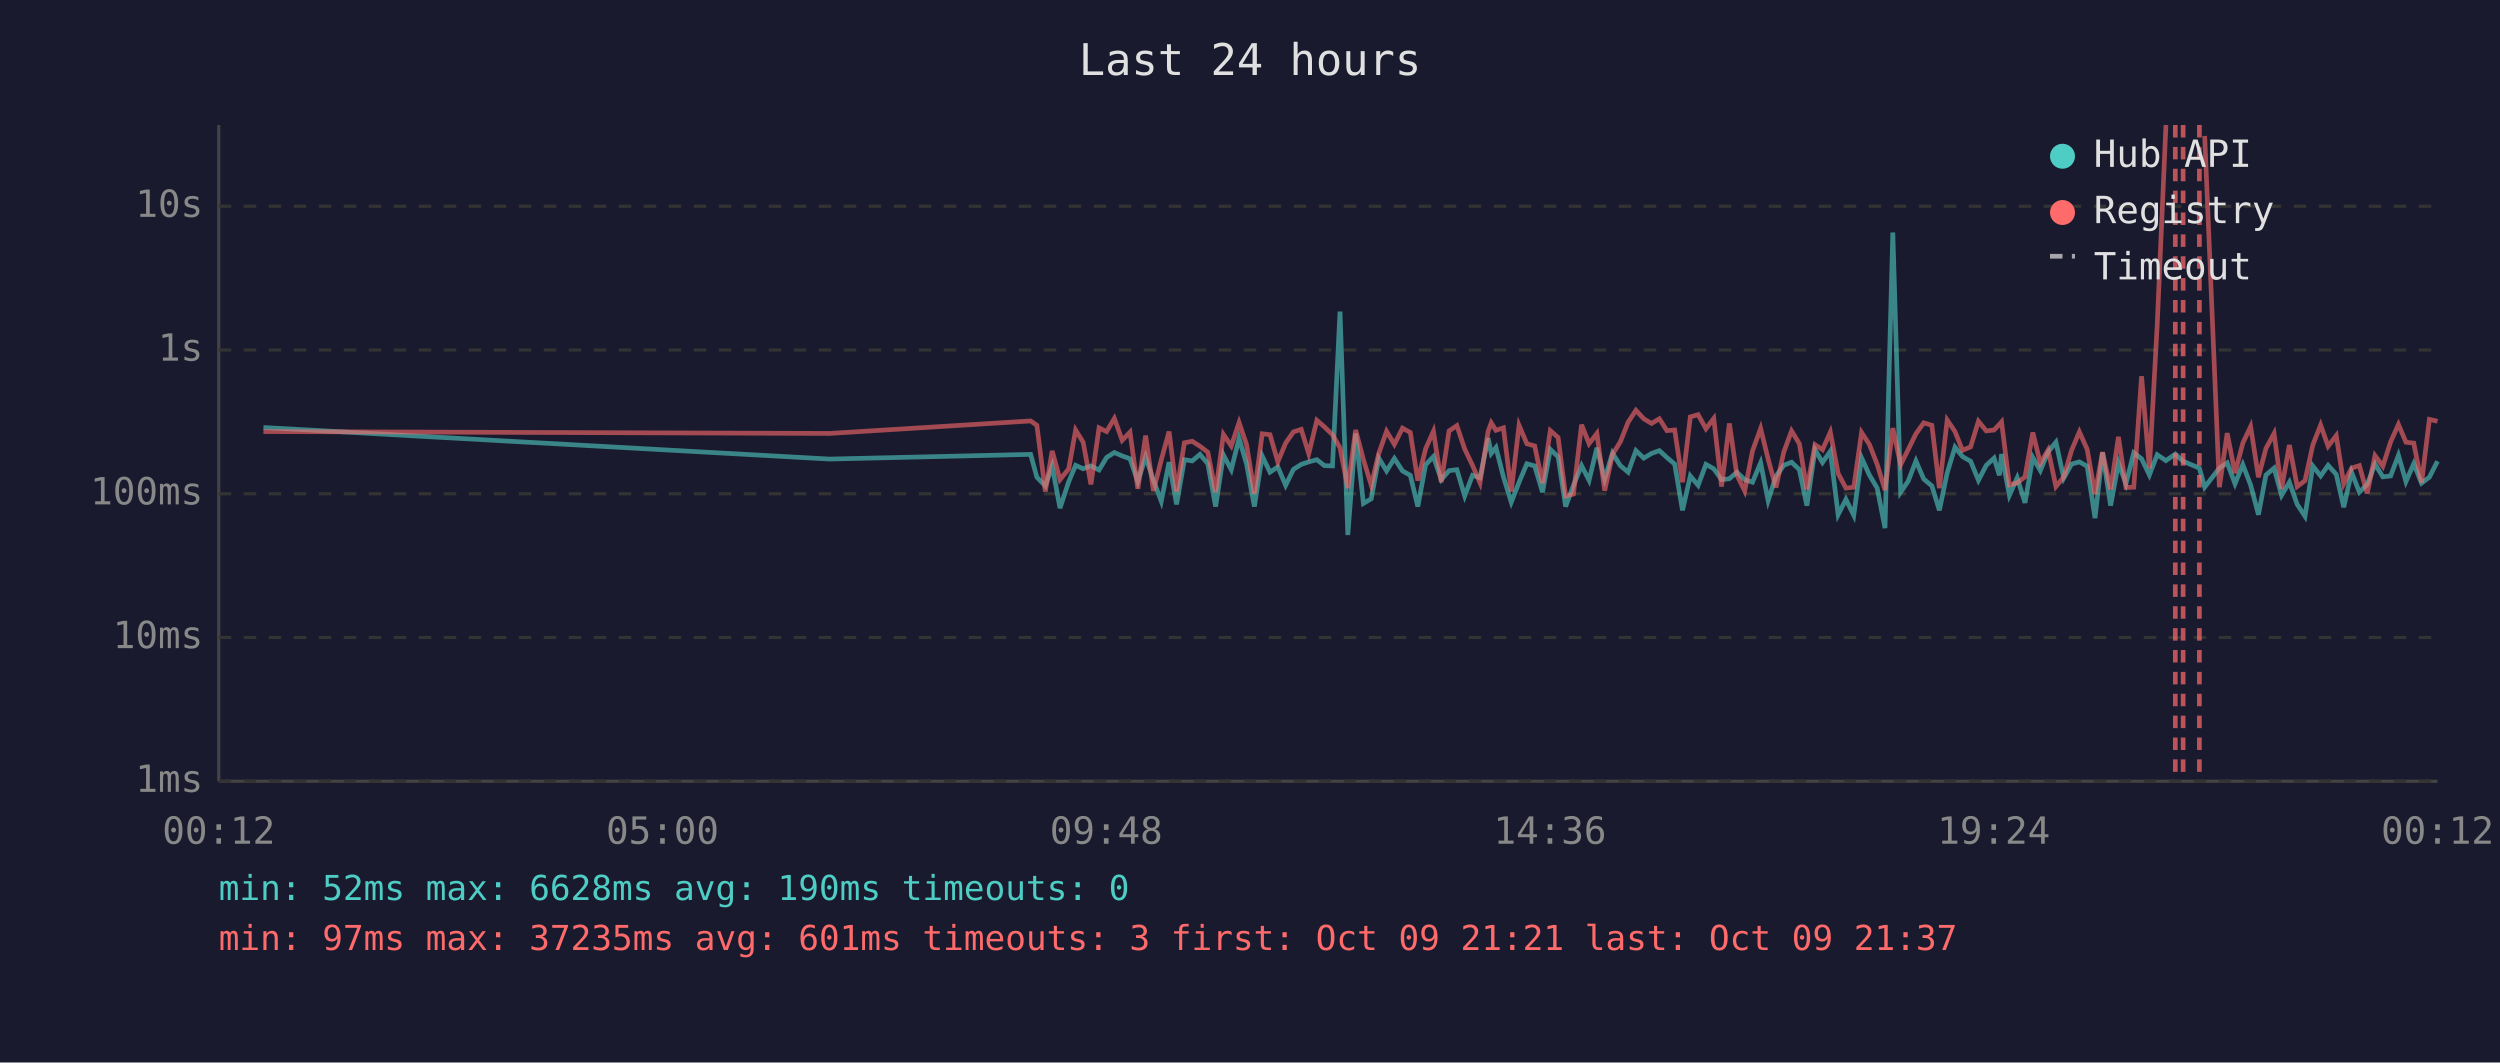
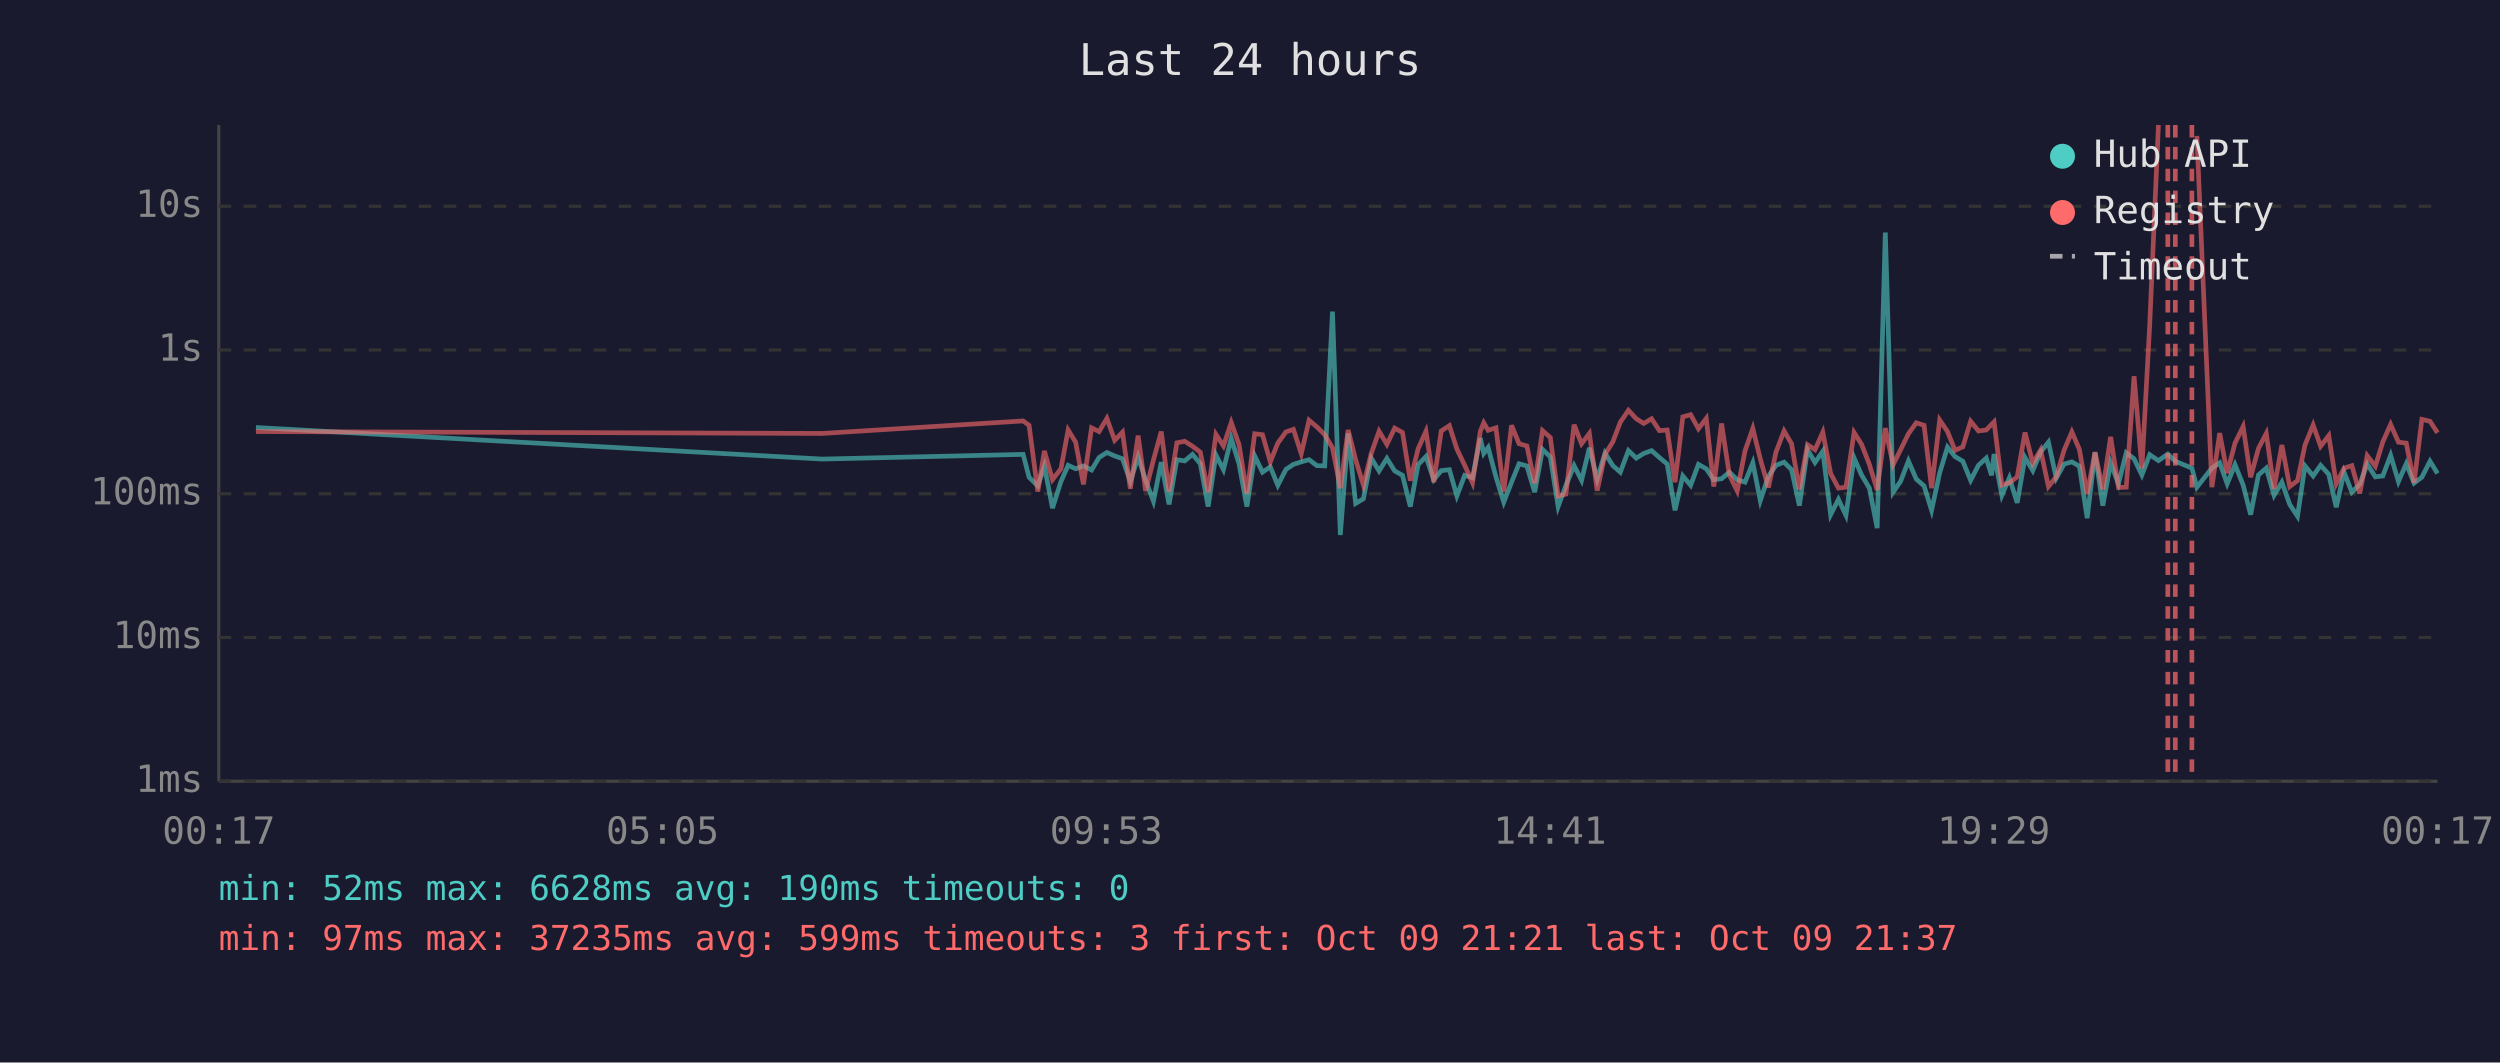
<svg xmlns="http://www.w3.org/2000/svg" viewBox="0 0 800 340" font-family="monospace" font-size="12">
  <rect width="800" height="340" fill="#1a1a2e" />
  <text x="400" y="24" fill="#e0e0e0" font-size="14" text-anchor="middle">Last 24 hours</text>
  <line x1="70" y1="40" x2="70" y2="250" stroke="#444" stroke-width="1" />
  <line x1="70" y1="250" x2="780" y2="250" stroke="#444" stroke-width="1" />
  <line x1="70" y1="250" x2="780" y2="250" stroke="#333" stroke-width="1" stroke-dasharray="4" />
  <text x="65" y="250" fill="#888" text-anchor="end" dominant-baseline="middle">1ms</text>
  <line x1="70" y1="204" x2="780" y2="204" stroke="#333" stroke-width="1" stroke-dasharray="4" />
  <text x="65" y="204" fill="#888" text-anchor="end" dominant-baseline="middle">10ms</text>
  <line x1="70" y1="158" x2="780" y2="158" stroke="#333" stroke-width="1" stroke-dasharray="4" />
  <text x="65" y="158" fill="#888" text-anchor="end" dominant-baseline="middle">100ms</text>
  <line x1="70" y1="112" x2="780" y2="112" stroke="#333" stroke-width="1" stroke-dasharray="4" />
  <text x="65" y="112" fill="#888" text-anchor="end" dominant-baseline="middle">1s</text>
  <line x1="70" y1="66" x2="780" y2="66" stroke="#333" stroke-width="1" stroke-dasharray="4" />
  <text x="65" y="66" fill="#888" text-anchor="end" dominant-baseline="middle">10s</text>
-   <text x="70" y="270" fill="#888" text-anchor="middle">00:12</text>
-   <text x="212" y="270" fill="#888" text-anchor="middle">05:00</text>
-   <text x="354" y="270" fill="#888" text-anchor="middle">09:48</text>
-   <text x="496" y="270" fill="#888" text-anchor="middle">14:36</text>
-   <text x="638" y="270" fill="#888" text-anchor="middle">19:24</text>
-   <text x="780" y="270" fill="#888" text-anchor="middle">00:12</text>
-   <polyline points="84.3,136.8 265.5,146.9 329.8,145.4 331.8,152.7 334.5,155.5 336.7,149.2 339.2,162.6 342.0,154.1 344.2,148.9 346.6,150.0 349.1,149.1 351.7,150.4 354.1,146.4 356.6,144.8 359.1,145.9 361.6,146.8 364.1,154.1 366.6,146.2 369.1,153.7 371.6,160.4 374.1,147.9 376.5,161.4 379.0,147.1 381.5,147.5 384.0,145.4 386.5,148.4 389.0,162.1 391.5,145.6 394.0,150.3 396.5,140.3 398.9,148.5 401.4,162.1 403.9,145.9 406.4,151.1 408.9,149.4 411.4,155.3 413.9,150.2 416.4,148.6 418.8,147.8 421.4,147.1 423.8,149.0 426.4,149.1 428.8,99.7 431.3,171.2 433.8,138.7 436.3,161.1 438.8,159.6 441.2,146.6 443.7,150.7 446.2,146.7 448.8,150.7 451.3,152.1 453.7,162.1 456.2,148.7 458.7,146.1 461.2,153.5 463.7,150.6 466.2,150.3 468.7,158.7 471.2,152.1 473.6,152.9 476.2,140.2 477.2,145.1 478.7,143.2 481.1,152.6 483.6,160.7 486.1,154.3 488.6,148.4 491.1,149.1 493.6,157.5 496.1,143.8 498.6,146.2 501.0,162.1 503.5,155.3 506.1,149.0 508.5,153.7 511.0,143.3 513.5,153.3 516.0,145.0 518.5,149.0 521.0,151.1 523.5,144.2 526.0,146.6 528.5,145.1 531.0,144.2 533.4,146.4 535.9,148.5 538.4,163.3 540.9,152.3 543.4,155.3 545.9,148.6 548.4,150.0 550.9,153.5 553.4,153.2 555.8,151.1 558.3,153.5 560.8,154.3 563.4,148.1 565.8,160.2 568.3,152.4 570.8,148.9 573.3,147.9 575.8,150.3 578.2,161.8 580.8,143.9 583.2,148.0 585.7,144.4 588.2,164.7 590.7,159.8 593.2,164.9 595.7,146.5 598.2,152.0 600.7,156.2 603.2,169.0 605.7,74.4 608.2,157.5 610.6,154.0 613.1,147.5 615.6,153.3 618.2,155.5 620.6,163.3 623.1,151.3 625.6,143.1 628.0,146.1 630.6,147.6 633.1,153.7 635.6,148.9 638.1,146.6 639.8,152.1 640.5,145.3 643.0,158.5 645.5,152.9 648.0,160.9 650.5,146.4 652.9,150.6 655.4,144.6 657.9,141.5 660.4,153.0 662.9,148.5 665.4,147.8 667.9,149.2 670.4,165.8 672.8,144.8 675.4,161.8 677.9,148.2 680.3,154.8 682.8,144.9 685.3,146.8 687.8,152.0 690.3,145.5 693.1,147.4 696.1,145.3 698.6,147.6 703.8,149.8 705.5,155.9 710.2,149.8 712.7,148.1 715.2,154.8 717.7,148.7 720.2,155.2 722.7,164.7 725.1,152.0 727.7,149.8 730.1,158.5 732.6,154.3 735.1,161.4 737.6,165.2 740.1,149.1 742.6,152.3 745.0,148.9 747.6,151.8 750.0,162.3 752.5,151.1 755.0,157.5 757.5,155.0 760.0,148.5 762.5,152.6 765.0,152.3 767.5,145.7 769.9,154.1 772.4,148.4 774.9,154.6 777.4,152.7 780.0,147.6" fill="none" stroke="#4ecdc4" stroke-width="1.5" opacity="0.6" />
-   <polyline points="84.3,138.1 265.5,138.7 329.8,134.7 331.8,136.1 334.5,157.3 336.7,144.3 339.2,153.5 342.0,150.0 344.2,137.6 346.6,141.5 349.1,155.0 351.7,136.9 354.1,138.1 356.6,133.9 359.1,140.9 361.6,138.3 364.1,156.4 366.6,139.4 369.1,157.1 371.6,147.2 374.1,138.1 376.5,157.3 379.0,141.7 381.5,141.2 384.0,142.8 386.5,144.7 389.0,157.5 391.5,139.0 394.0,142.7 396.5,135.2 398.9,142.3 401.4,157.9 403.9,138.8 406.4,139.1 408.9,147.8 411.4,141.8 413.9,138.2 416.4,137.4 418.8,145.2 421.4,134.5 423.8,136.6 426.4,139.1 428.8,143.3 431.3,156.2 433.8,137.6 436.3,147.1 438.8,155.3 441.2,145.1 443.7,138.0 446.2,142.2 448.8,137.0 451.3,138.4 453.7,153.8 456.2,143.6 458.7,138.0 461.2,154.3 463.7,137.9 466.2,136.2 468.7,143.7 471.2,148.9 473.6,154.5 476.2,138.0 477.2,135.3 478.7,137.7 481.1,136.9 483.6,157.3 486.1,136.1 488.6,142.0 491.1,142.7 493.6,154.6 496.1,137.8 498.6,140.0 501.0,158.7 503.5,158.1 506.1,135.9 508.5,142.0 511.0,138.7 513.5,157.0 516.0,145.4 518.5,141.4 521.0,135.1 523.5,131.3 526.0,134.0 528.5,135.5 531.0,134.0 533.4,137.8 535.9,137.6 538.4,154.3 540.9,133.4 543.4,132.7 545.9,137.2 548.4,133.9 550.9,155.7 553.4,135.5 555.8,152.0 558.3,157.1 560.8,144.3 563.4,137.1 565.8,146.9 568.3,156.0 570.8,144.7 573.3,137.9 575.8,142.0 578.2,156.6 580.8,142.3 583.2,143.9 585.7,138.3 588.2,151.5 590.7,156.2 593.2,155.9 595.7,138.4 598.2,142.2 600.7,148.6 603.2,156.8 605.7,137.0 608.2,148.7 610.6,143.9 613.1,138.8 615.6,135.3 618.2,136.1 620.6,156.2 623.1,134.4 625.6,138.1 628.0,144.1 630.6,143.0 633.1,134.8 635.6,137.9 638.1,137.6 639.8,135.8 640.5,135.0 643.0,155.2 645.5,154.5 648.0,152.6 650.5,138.4 652.9,148.2 655.4,144.0 657.9,155.7 660.4,152.6 662.9,144.1 665.4,138.2 667.9,143.8 670.4,158.1 672.8,144.7 675.4,156.6 677.9,139.8 680.3,156.0 682.8,155.9 685.3,120.4 687.8,149.9 690.3,104.1 693.1,40.0" fill="none" stroke="#ff6b6b" stroke-width="1.5" opacity="0.6" />
-   <polyline points="705.5,43.5 710.2,155.9 712.7,138.6 715.2,151.4 717.7,141.8 720.2,136.5 722.7,152.7 725.1,143.5 727.7,138.7 730.1,156.4 732.6,142.4 735.1,155.7 737.6,153.8 740.1,142.4 742.6,136.0 745.0,142.8 747.6,139.4 750.0,154.8 752.5,149.8 755.0,149.0 757.5,157.9 760.0,145.8 762.5,149.2 765.0,141.4 767.5,135.8 769.9,141.5 772.4,141.8 774.9,154.5 777.4,134.2 780.0,134.8" fill="none" stroke="#ff6b6b" stroke-width="1.5" opacity="0.6" />
+   <text x="70" y="270" fill="#888" text-anchor="middle">00:17</text>
+   <text x="212" y="270" fill="#888" text-anchor="middle">05:05</text>
+   <text x="354" y="270" fill="#888" text-anchor="middle">09:53</text>
+   <text x="496" y="270" fill="#888" text-anchor="middle">14:41</text>
+   <text x="638" y="270" fill="#888" text-anchor="middle">19:29</text>
+   <text x="780" y="270" fill="#888" text-anchor="middle">00:17</text>
+   <polyline points="81.9,136.8 263.1,146.9 327.4,145.4 329.3,152.7 332.1,155.5 334.2,149.2 336.8,162.6 339.5,154.1 341.8,148.9 344.2,150.0 346.7,149.1 349.3,150.4 351.7,146.4 354.2,144.8 356.7,145.9 359.2,146.8 361.7,154.1 364.2,146.2 366.6,153.7 369.1,160.4 371.6,147.9 374.1,161.4 376.6,147.1 379.1,147.5 381.6,145.4 384.1,148.4 386.6,162.1 389.1,145.6 391.5,150.3 394.0,140.3 396.5,148.5 399.0,162.1 401.5,145.9 404.0,151.1 406.5,149.4 408.9,155.3 411.5,150.2 413.9,148.6 416.4,147.8 418.9,147.1 421.4,149.0 423.9,149.1 426.4,99.7 428.9,171.2 431.4,138.7 433.8,161.1 436.3,159.6 438.8,146.6 441.3,150.7 443.8,146.7 446.3,150.7 448.8,152.1 451.3,162.1 453.8,148.7 456.3,146.1 458.8,153.5 461.2,150.6 463.8,150.3 466.2,158.7 468.7,152.1 471.2,152.9 473.7,140.2 474.8,145.1 476.2,143.2 478.7,152.6 481.2,160.7 483.7,154.3 486.1,148.4 488.6,149.1 491.1,157.5 493.6,143.8 496.1,146.2 498.6,162.1 501.1,155.3 503.7,149.0 506.1,153.7 508.6,143.3 511.1,153.3 513.6,145.0 516.1,149.0 518.5,151.1 521.1,144.2 523.6,146.6 526.0,145.1 528.5,144.2 531.0,146.4 533.5,148.5 536.0,163.3 538.5,152.3 541.0,155.3 543.5,148.6 546.0,150.0 548.4,153.5 550.9,153.2 553.4,151.1 555.9,153.5 558.4,154.3 560.9,148.1 563.3,160.2 565.9,152.4 568.3,148.9 570.9,147.9 573.3,150.3 575.8,161.8 578.4,143.9 580.8,148.0 583.3,144.4 585.8,164.7 588.3,159.8 590.7,164.9 593.3,146.5 595.7,152.0 598.2,156.2 600.7,169.0 603.3,74.4 605.8,157.5 608.2,154.0 610.7,147.5 613.2,153.3 615.7,155.5 618.1,163.3 620.7,151.3 623.2,143.1 625.6,146.1 628.1,147.6 630.6,153.7 633.1,148.9 635.6,146.6 637.3,152.1 638.1,145.3 640.6,158.5 643.0,152.9 645.5,160.9 648.0,146.4 650.5,150.6 653.0,144.6 655.5,141.5 658.0,153.0 660.5,148.5 663.0,147.8 665.4,149.2 667.9,165.8 670.4,144.8 672.9,161.8 675.4,148.2 677.9,154.8 680.4,144.9 682.9,146.8 685.4,152.0 687.9,145.5 690.7,147.4 693.7,145.3 696.1,147.6 701.4,149.8 703.0,155.9 707.8,149.8 710.3,148.1 712.7,154.8 715.2,148.7 717.8,155.2 720.2,164.7 722.7,152.0 725.2,149.8 727.7,158.5 730.2,154.3 732.7,161.4 735.2,165.2 737.6,149.1 740.2,152.3 742.6,148.9 745.2,151.8 747.6,162.3 750.1,151.1 752.6,157.5 755.1,155.0 757.5,148.5 760.1,152.6 762.5,152.3 765.0,145.7 767.5,154.1 770.0,148.4 772.5,154.6 775.0,152.7 777.6,147.6 780.0,151.5" fill="none" stroke="#4ecdc4" stroke-width="1.5" opacity="0.6" />
+   <polyline points="81.9,138.1 263.1,138.7 327.4,134.7 329.3,136.1 332.1,157.3 334.2,144.3 336.8,153.5 339.5,150.0 341.8,137.6 344.2,141.5 346.7,155.0 349.3,136.9 351.7,138.1 354.2,133.9 356.7,140.9 359.2,138.3 361.7,156.4 364.2,139.4 366.6,157.1 369.1,147.2 371.6,138.1 374.1,157.3 376.6,141.7 379.1,141.2 381.6,142.8 384.1,144.7 386.6,157.5 389.1,139.0 391.5,142.7 394.0,135.2 396.5,142.3 399.0,157.9 401.5,138.8 404.0,139.1 406.5,147.8 408.9,141.8 411.5,138.2 413.9,137.4 416.4,145.2 418.9,134.5 421.4,136.6 423.9,139.1 426.4,143.3 428.9,156.2 431.4,137.6 433.8,147.1 436.3,155.3 438.8,145.1 441.3,138.0 443.8,142.2 446.3,137.0 448.8,138.4 451.3,153.8 453.8,143.6 456.3,138.0 458.8,154.3 461.2,137.9 463.8,136.2 466.2,143.7 468.7,148.9 471.2,154.5 473.7,138.0 474.8,135.3 476.2,137.7 478.7,136.9 481.2,157.3 483.7,136.1 486.1,142.0 488.6,142.7 491.1,154.6 493.6,137.8 496.1,140.0 498.6,158.7 501.1,158.1 503.7,135.9 506.1,142.0 508.6,138.7 511.1,157.0 513.6,145.4 516.1,141.4 518.5,135.1 521.1,131.3 523.6,134.0 526.0,135.5 528.5,134.0 531.0,137.8 533.5,137.6 536.0,154.3 538.5,133.4 541.0,132.7 543.5,137.2 546.0,133.9 548.4,155.7 550.9,135.5 553.4,152.0 555.9,157.1 558.4,144.3 560.9,137.1 563.3,146.9 565.9,156.0 568.3,144.7 570.9,137.9 573.3,142.0 575.8,156.6 578.4,142.3 580.8,143.9 583.3,138.3 585.8,151.5 588.3,156.2 590.7,155.9 593.3,138.4 595.7,142.2 598.2,148.6 600.7,156.8 603.3,137.0 605.8,148.7 608.2,143.9 610.7,138.8 613.2,135.3 615.7,136.1 618.1,156.2 620.7,134.4 623.2,138.1 625.6,144.1 628.1,143.0 630.6,134.8 633.1,137.9 635.6,137.6 637.3,135.8 638.1,135.0 640.6,155.2 643.0,154.5 645.5,152.6 648.0,138.4 650.5,148.2 653.0,144.0 655.5,155.7 658.0,152.6 660.5,144.1 663.0,138.2 665.4,143.8 667.9,158.1 670.4,144.7 672.9,156.6 675.4,139.8 677.9,156.0 680.4,155.9 682.9,120.4 685.4,149.9 687.9,104.1 690.7,40.0" fill="none" stroke="#ff6b6b" stroke-width="1.5" opacity="0.6" />
+   <polyline points="703.0,43.5 707.8,155.9 710.3,138.6 712.7,151.4 715.2,141.8 717.8,136.5 720.2,152.7 722.7,143.5 725.2,138.7 727.7,156.4 730.2,142.4 732.7,155.7 735.2,153.8 737.6,142.4 740.2,136.0 742.6,142.8 745.2,139.4 747.6,154.8 750.1,149.8 752.6,149.0 755.1,157.9 757.5,145.8 760.1,149.2 762.5,141.4 765.0,135.8 767.5,141.5 770.0,141.8 772.5,154.5 775.0,134.2 777.6,134.8 780.0,138.5" fill="none" stroke="#ff6b6b" stroke-width="1.5" opacity="0.6" />
+   <line x1="693.7" y1="40" x2="693.7" y2="250" stroke="#ff6b6b" stroke-width="1.5" stroke-dasharray="4,3" opacity="0.7" />
  <line x1="696.1" y1="40" x2="696.1" y2="250" stroke="#ff6b6b" stroke-width="1.5" stroke-dasharray="4,3" opacity="0.7" />
-   <line x1="698.6" y1="40" x2="698.6" y2="250" stroke="#ff6b6b" stroke-width="1.5" stroke-dasharray="4,3" opacity="0.7" />
-   <line x1="703.8" y1="40" x2="703.8" y2="250" stroke="#ff6b6b" stroke-width="1.5" stroke-dasharray="4,3" opacity="0.7" />
+   <line x1="701.4" y1="40" x2="701.4" y2="250" stroke="#ff6b6b" stroke-width="1.5" stroke-dasharray="4,3" opacity="0.7" />
  <circle cx="660" cy="50" r="4" fill="#4ecdc4" />
  <text x="670" y="50" fill="#e0e0e0" dominant-baseline="middle">Hub API</text>
  <circle cx="660" cy="68" r="4" fill="#ff6b6b" />
  <text x="670" y="68" fill="#e0e0e0" dominant-baseline="middle">Registry</text>
  <line x1="656" y1="82" x2="664" y2="82" stroke="#e0e0e0" stroke-width="1.5" stroke-dasharray="4,3" opacity="0.7" />
  <text x="670" y="86" fill="#e0e0e0" dominant-baseline="middle">Timeout</text>
  <text x="70" y="288" fill="#4ecdc4" font-size="11">min: 52ms  max: 6628ms  avg: 190ms  timeouts: 0</text>
-   <text x="70" y="304" fill="#ff6b6b" font-size="11">min: 97ms  max: 37235ms  avg: 601ms  timeouts: 3  first: Oct 09 21:21  last: Oct 09 21:37</text>
+   <text x="70" y="304" fill="#ff6b6b" font-size="11">min: 97ms  max: 37235ms  avg: 599ms  timeouts: 3  first: Oct 09 21:21  last: Oct 09 21:37</text>
</svg>
